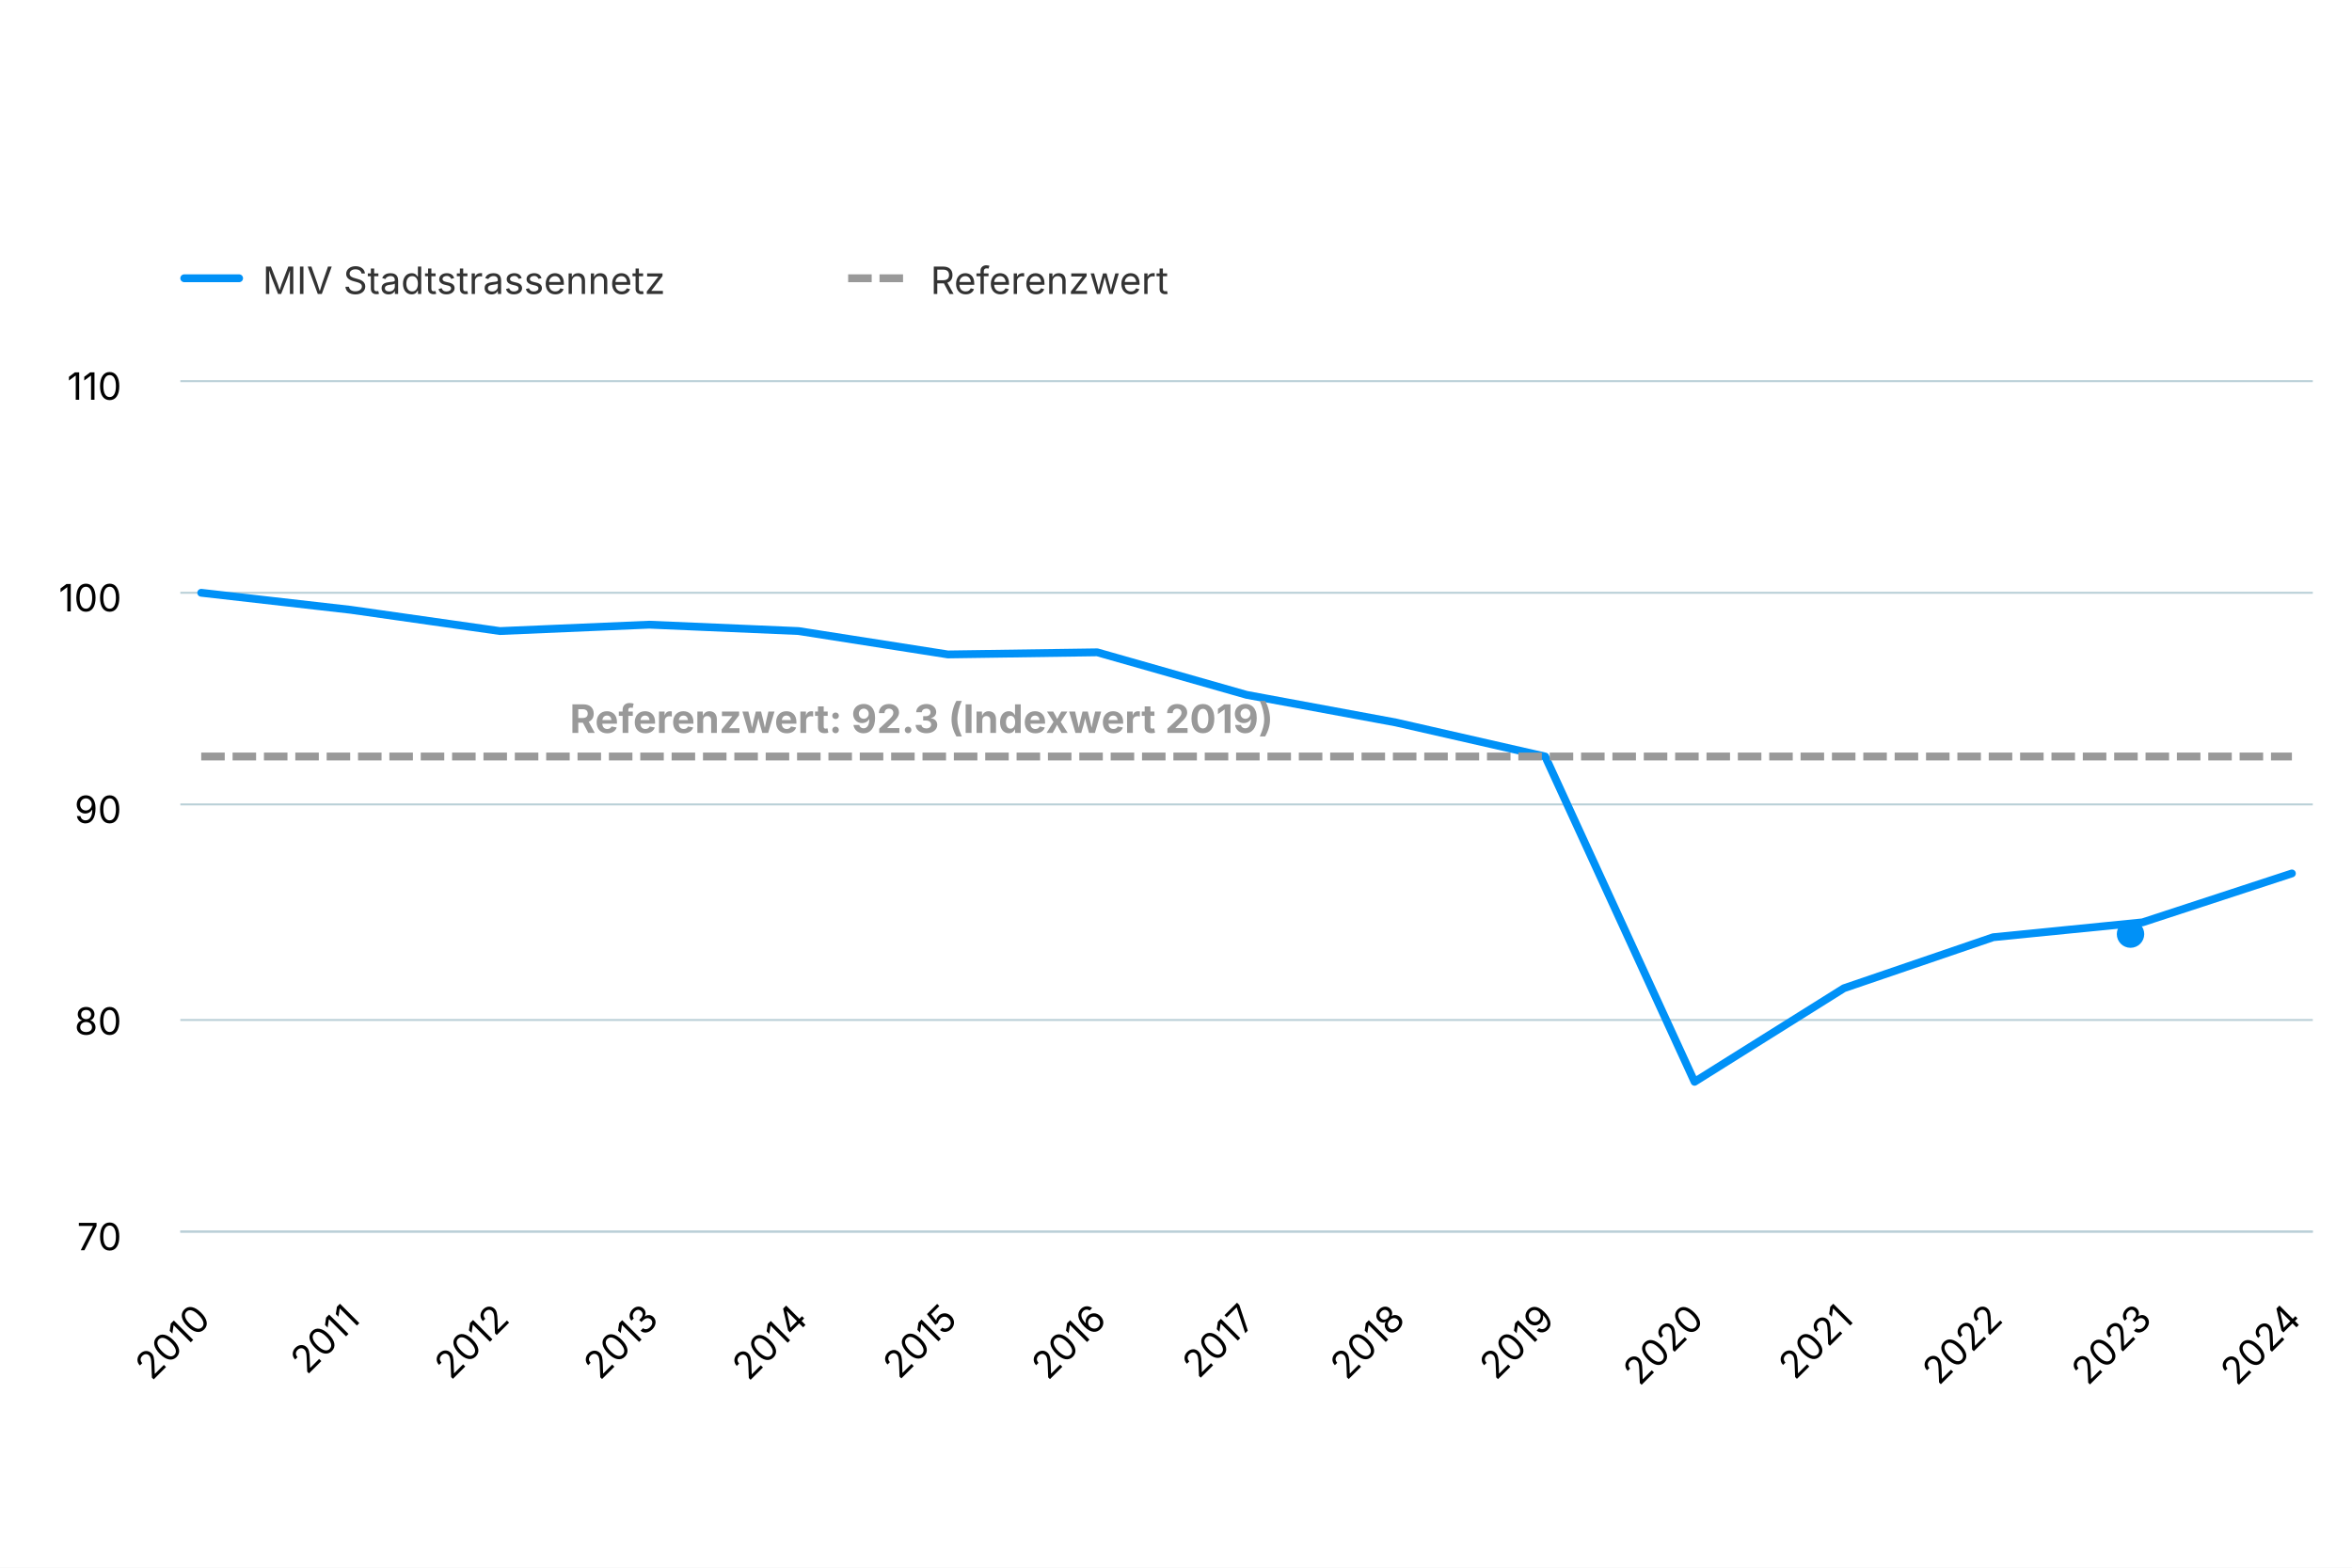
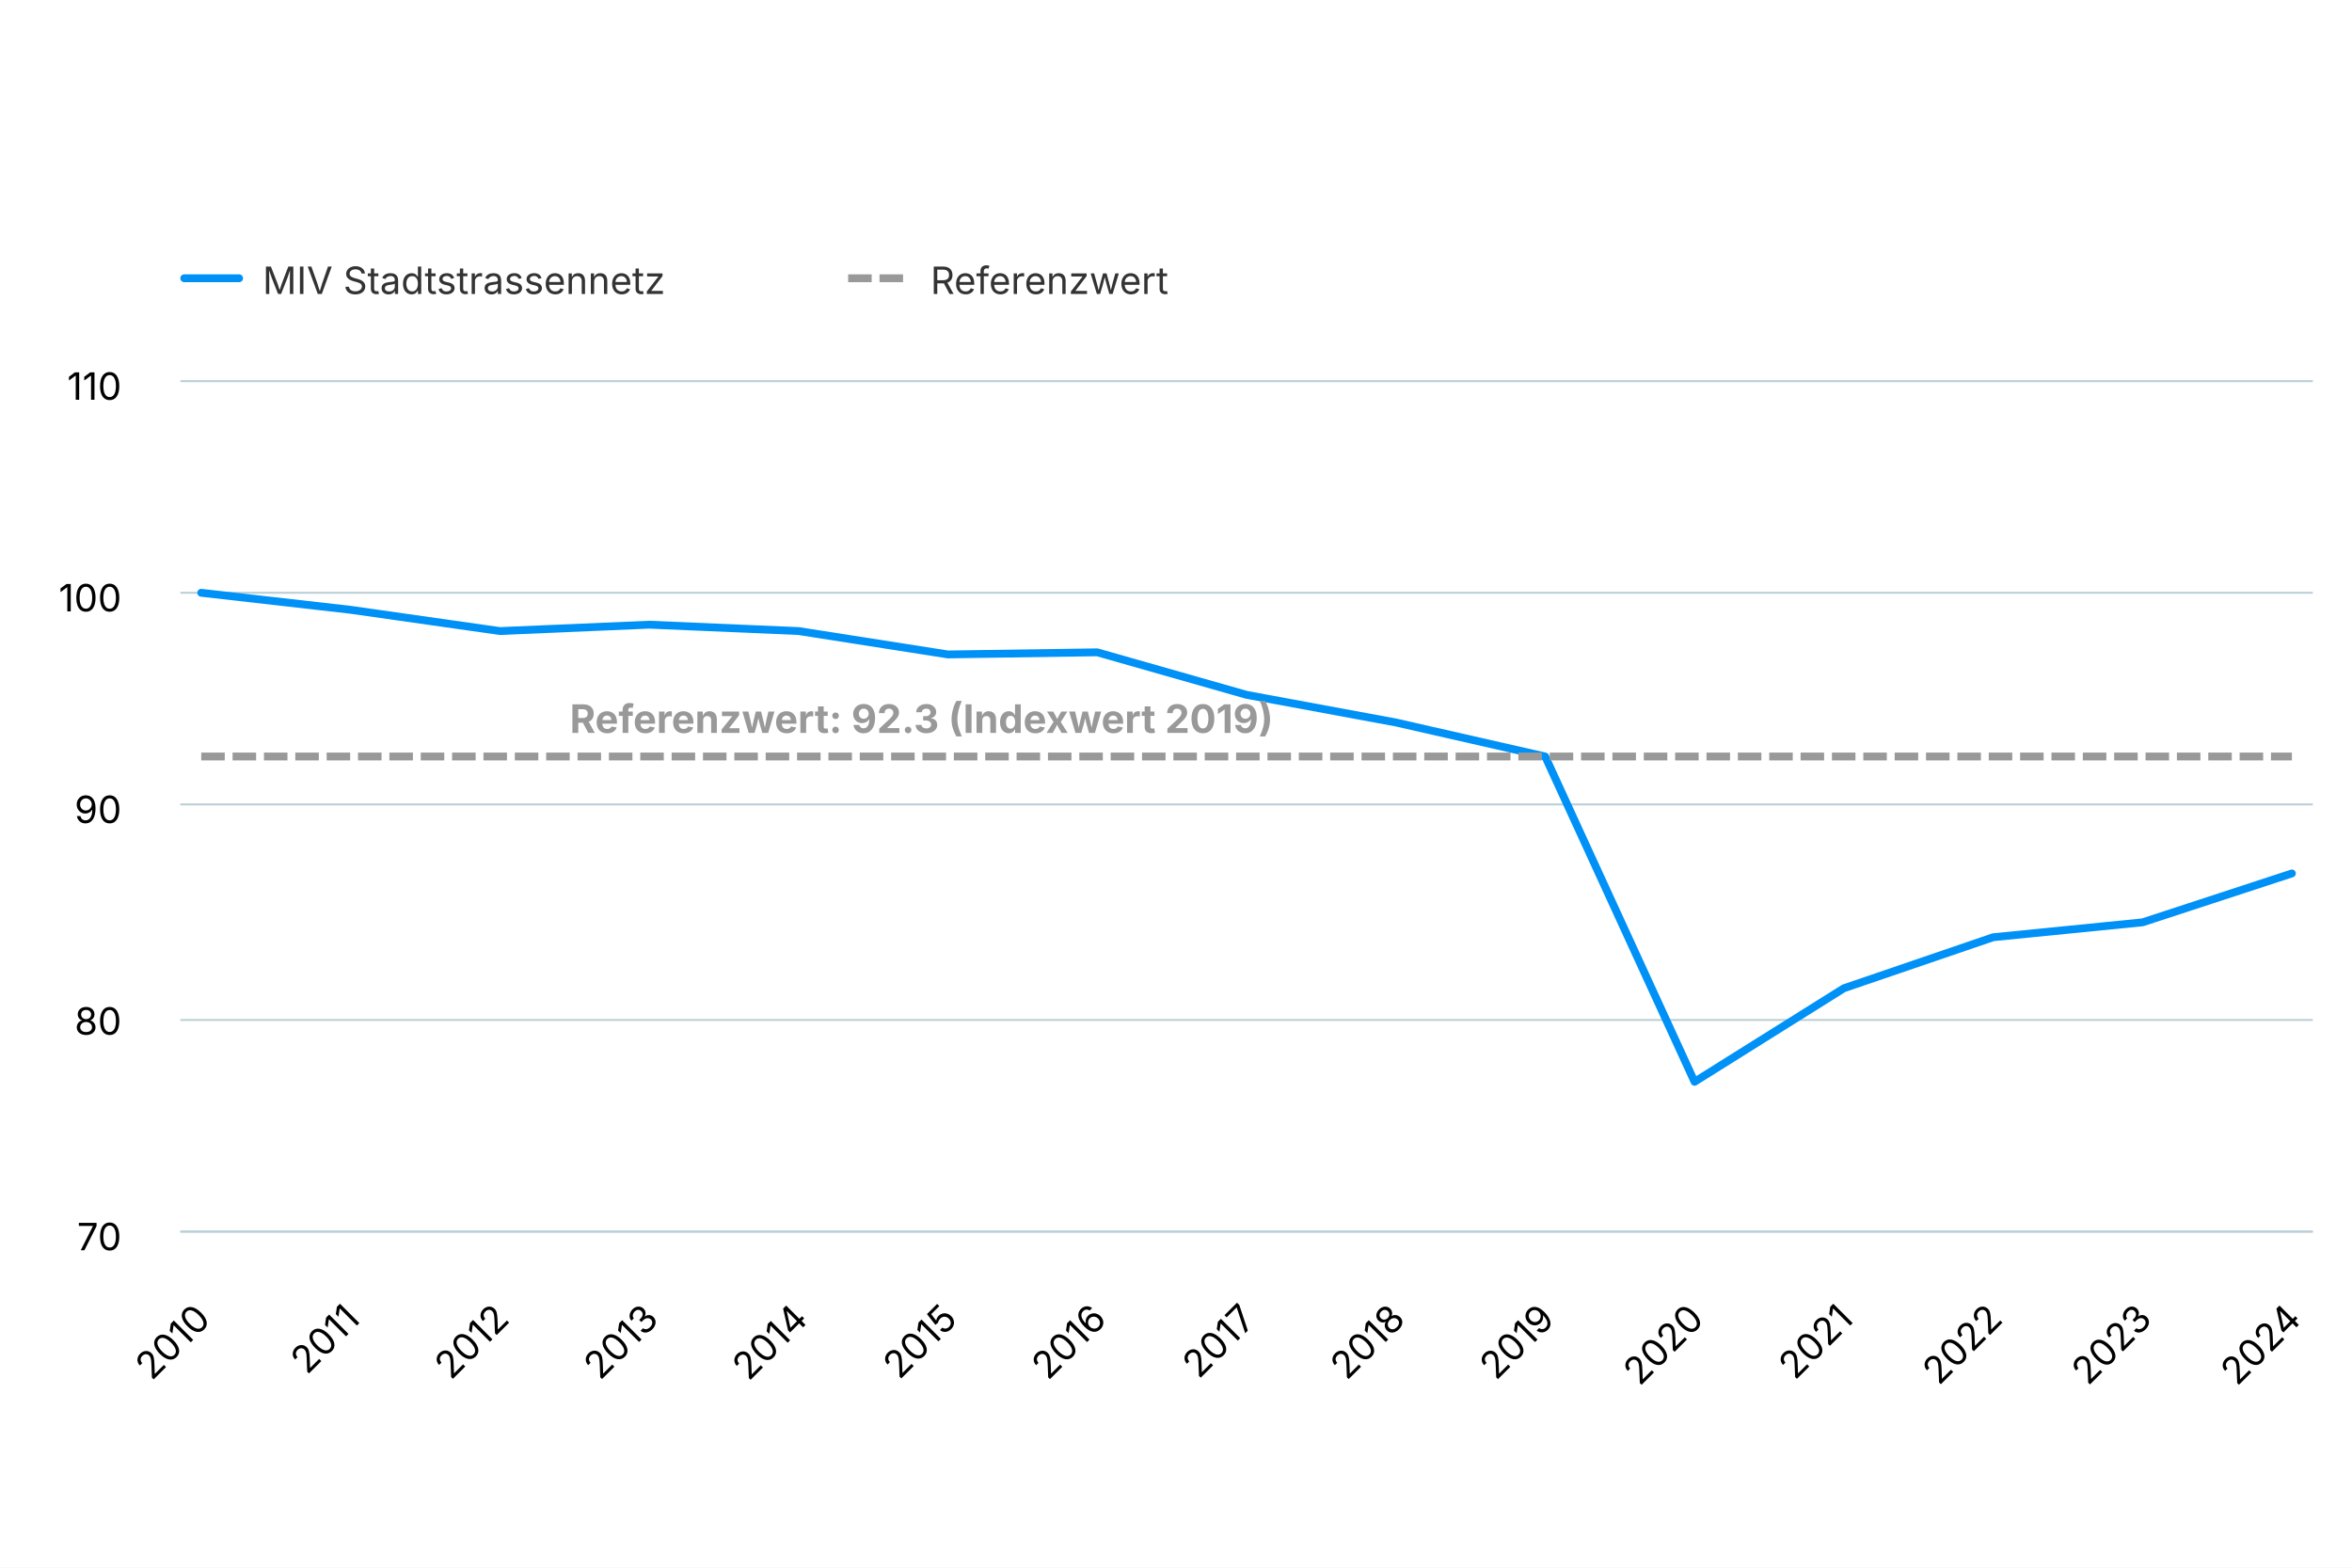
<svg xmlns="http://www.w3.org/2000/svg" version="1.1" class="highcharts-root" style="font-family: Inter, &quot;Helvetica Neue&quot;, Helvetica, Arial, sans-serif; font-size: 1rem;" width="600" height="400" viewBox="0 0 600 400" role="img" aria-label="Verkehrsleistungsindex MIV im Stadtstrassennetz">
  <defs>
    <filter id="highcharts-drop-shadow-0">
      <feDropShadow dx="1" dy="1" flood-color="#000000" flood-opacity="0.75" stdDeviation="2.5" />
    </filter>
-     <clipPath id="highcharts-s1aki6t-25-">
+     <clipPath id="highcharts-3jfg5ud-25-">
      <rect x="0" y="0" width="544" height="217" fill="none" />
    </clipPath>
  </defs>
  <rect fill="#ffffff" class="highcharts-background" filter="none" x="0" y="0" width="600" height="400" rx="0" ry="0" />
  <rect fill="none" class="highcharts-plot-background" x="46" y="97" width="544" height="217" filter="none" />
  <g class="highcharts-pane-group" data-z-index="0" />
  <g class="highcharts-grid highcharts-xaxis-grid" data-z-index="1">
    <path fill="none" stroke="#e6e6e6" stroke-width="0" stroke-dasharray="none" data-z-index="1" class="highcharts-grid-line" d="M 51.5 97 L 51.5 314" opacity="1" />
    <path fill="none" stroke="#e6e6e6" stroke-width="0" stroke-dasharray="none" data-z-index="1" class="highcharts-grid-line" d="M 89.5 97 L 89.5 314" opacity="1" />
    <path fill="none" stroke="#e6e6e6" stroke-width="0" stroke-dasharray="none" data-z-index="1" class="highcharts-grid-line" d="M 127.5 97 L 127.5 314" opacity="1" />
    <path fill="none" stroke="#e6e6e6" stroke-width="0" stroke-dasharray="none" data-z-index="1" class="highcharts-grid-line" d="M 165.5 97 L 165.5 314" opacity="1" />
    <path fill="none" stroke="#e6e6e6" stroke-width="0" stroke-dasharray="none" data-z-index="1" class="highcharts-grid-line" d="M 203.5 97 L 203.5 314" opacity="1" />
    <path fill="none" stroke="#e6e6e6" stroke-width="0" stroke-dasharray="none" data-z-index="1" class="highcharts-grid-line" d="M 241.5 97 L 241.5 314" opacity="1" />
    <path fill="none" stroke="#e6e6e6" stroke-width="0" stroke-dasharray="none" data-z-index="1" class="highcharts-grid-line" d="M 279.5 97 L 279.5 314" opacity="1" />
    <path fill="none" stroke="#e6e6e6" stroke-width="0" stroke-dasharray="none" data-z-index="1" class="highcharts-grid-line" d="M 318.5 97 L 318.5 314" opacity="1" />
    <path fill="none" stroke="#e6e6e6" stroke-width="0" stroke-dasharray="none" data-z-index="1" class="highcharts-grid-line" d="M 356.5 97 L 356.5 314" opacity="1" />
    <path fill="none" stroke="#e6e6e6" stroke-width="0" stroke-dasharray="none" data-z-index="1" class="highcharts-grid-line" d="M 394.5 97 L 394.5 314" opacity="1" />
    <path fill="none" stroke="#e6e6e6" stroke-width="0" stroke-dasharray="none" data-z-index="1" class="highcharts-grid-line" d="M 432.5 97 L 432.5 314" opacity="1" />
    <path fill="none" stroke="#e6e6e6" stroke-width="0" stroke-dasharray="none" data-z-index="1" class="highcharts-grid-line" d="M 470.5 97 L 470.5 314" opacity="1" />
    <path fill="none" stroke="#e6e6e6" stroke-width="0" stroke-dasharray="none" data-z-index="1" class="highcharts-grid-line" d="M 508.5 97 L 508.5 314" opacity="1" />
    <path fill="none" stroke="#e6e6e6" stroke-width="0" stroke-dasharray="none" data-z-index="1" class="highcharts-grid-line" d="M 546.5 97 L 546.5 314" opacity="1" />
    <path fill="none" stroke="#e6e6e6" stroke-width="0" stroke-dasharray="none" data-z-index="1" class="highcharts-grid-line" d="M 584.5 97 L 584.5 314" opacity="1" />
  </g>
  <g class="highcharts-grid highcharts-yaxis-grid" data-z-index="1">
    <path fill="none" stroke="#B9CFD7" stroke-width="0.5" stroke-dasharray="none" data-z-index="1" class="highcharts-grid-line" d="M 46 314.25 L 590 314.25" opacity="1" />
    <path fill="none" stroke="#B9CFD7" stroke-width="0.5" stroke-dasharray="none" data-z-index="1" class="highcharts-grid-line" d="M 46 260.25 L 590 260.25" opacity="1" />
    <path fill="none" stroke="#B9CFD7" stroke-width="0.5" stroke-dasharray="none" data-z-index="1" class="highcharts-grid-line" d="M 46 205.25 L 590 205.25" opacity="1" />
    <path fill="none" stroke="#B9CFD7" stroke-width="0.5" stroke-dasharray="none" data-z-index="1" class="highcharts-grid-line" d="M 46 151.25 L 590 151.25" opacity="1" />
    <path fill="none" stroke="#B9CFD7" stroke-width="0.5" stroke-dasharray="none" data-z-index="1" class="highcharts-grid-line" d="M 46 97.25 L 590 97.25" opacity="1" />
  </g>
  <rect fill="none" class="highcharts-plot-border" data-z-index="1" stroke="#cccccc" stroke-width="0" x="46" y="97" width="544" height="217" />
  <g class="highcharts-axis highcharts-xaxis" data-z-index="2">
    <path fill="none" class="highcharts-axis-line" stroke="#B9CFD7" stroke-width="0.5" data-z-index="7" d="M 46 314.25 L 590 314.25" />
  </g>
  <g class="highcharts-axis highcharts-yaxis" data-z-index="2">
    <path fill="none" class="highcharts-axis-line" stroke="#B9CFD7" stroke-width="0" data-z-index="7" d="M 46 97 L 46 314" />
  </g>
  <g class="highcharts-series-group" data-z-index="3" filter="none">
-     <g class="highcharts-series highcharts-series-0 highcharts-line-series" data-z-index="0.1" opacity="1" transform="translate(46,97) scale(1 1)" clip-path="url(#highcharts-s1aki6t-25-)">
+     <g class="highcharts-series highcharts-series-0 highcharts-line-series" data-z-index="0.1" opacity="1" transform="translate(46,97) scale(1 1)" clip-path="url(#highcharts-3jfg5ud-25-)">
      <path fill="none" d="M 5.333 54.25 L 43.429 58.59 L 81.524 64.015 L 119.619 62.388 L 157.714 64.015 L 195.81 69.983 L 233.905 69.44 L 272 80.29 L 310.095 87.343 L 348.19 96.022 L 386.286 179.025 L 424.381 155.155 L 462.476 142.135 L 500.571 138.338 L 538.667 125.86" class="highcharts-graph" data-z-index="1" stroke="#0091f7" stroke-width="2" stroke-linejoin="round" stroke-linecap="round" filter="none" />
      <path fill="none" d="M 5.333 54.25 L 43.429 58.59 L 81.524 64.015 L 119.619 62.388 L 157.714 64.015 L 195.81 69.983 L 233.905 69.44 L 272 80.29 L 310.095 87.343 L 348.19 96.022 L 386.286 179.025 L 424.381 155.155 L 462.476 142.135 L 500.571 138.338 L 538.667 125.86" data-z-index="2" class="highcharts-tracker-line" stroke-linecap="round" stroke-linejoin="round" stroke="rgba(192,192,192,0)" stroke-width="22" />
    </g>
-     <g class="highcharts-markers highcharts-series-0 highcharts-line-series highcharts-tracker" data-z-index="0.1" opacity="1" transform="translate(46,97) scale(1 1)" clip-path="none">
-       <path fill="#0091f7" d="M 386.5 182.025 A 3 3 0 1 1 386.5 182.025 Z" stroke="#0091f7" stroke-width="1" opacity="1" class="highcharts-point" />
-       <path fill="#0091f7" d="M 424.5 158.155 A 3 3 0 1 1 424.5 158.155 Z" stroke="#0091f7" stroke-width="1" opacity="1" class="highcharts-point" />
-       <path fill="#0091f7" d="M 462.5 145.135 A 3 3 0 1 1 462.5 145.135 Z" stroke="#0091f7" stroke-width="1" opacity="1" class="highcharts-point" />
-       <path fill="#0091f7" d="M 500.5 141.338 A 3 3 0 1 1 500.5 141.337 Z" stroke="#0091f7" stroke-width="1" opacity="1" class="highcharts-point" />
-       <path fill="#0091f7" d="M 538.5 130.36 A 4.5 4.5 0 1 1 538.5 130.36 Z" stroke="#0091f7" stroke-width="1" opacity="1" class="highcharts-point" />
-     </g>
-     <g class="highcharts-series highcharts-series-1 highcharts-line-series" data-z-index="0.1" opacity="1" transform="translate(46,97) scale(1 1)" clip-path="url(#highcharts-s1aki6t-25-)">
+     <g class="highcharts-markers highcharts-series-0 highcharts-line-series highcharts-tracker" data-z-index="0.1" opacity="1" transform="translate(46,97) scale(1 1)" clip-path="none" />
+     <g class="highcharts-series highcharts-series-1 highcharts-line-series" data-z-index="0.1" opacity="1" transform="translate(46,97) scale(1 1)" clip-path="url(#highcharts-3jfg5ud-25-)">
      <path fill="none" d="M 5.333 96.022 L 43.429 96.022 L 81.524 96.022 L 119.619 96.022 L 157.714 96.022 L 195.81 96.022 L 233.905 96.022 L 272 96.022 L 310.095 96.022 L 348.19 96.022 L 386.286 96.022 L 424.381 96.022 L 462.476 96.022 L 500.571 96.022 L 538.667 96.022" class="highcharts-graph" data-z-index="1" stroke="#999999" stroke-width="2" stroke-dasharray="6,2" filter="none" />
      <path fill="none" d="M 5.333 96.022 L 43.429 96.022 L 81.524 96.022 L 119.619 96.022 L 157.714 96.022 L 195.81 96.022 L 233.905 96.022 L 272 96.022 L 310.095 96.022 L 348.19 96.022 L 386.286 96.022 L 424.381 96.022 L 462.476 96.022 L 500.571 96.022 L 538.667 96.022" data-z-index="2" class="highcharts-tracker-line" stroke-linecap="round" stroke-linejoin="round" stroke="rgba(192,192,192,0)" stroke-width="22" />
    </g>
    <g class="highcharts-markers highcharts-series-1 highcharts-line-series highcharts-tracker" data-z-index="0.1" opacity="1" transform="translate(46,97) scale(1 1)" clip-path="none" />
-     <g class="highcharts-series highcharts-series-2 highcharts-line-series highcharts-color-0" visibility="hidden" data-z-index="0.1" opacity="1" transform="translate(46,97) scale(1 1)" clip-path="url(#highcharts-s1aki6t-25-)">
+     <g class="highcharts-series highcharts-series-2 highcharts-line-series highcharts-color-0" visibility="hidden" data-z-index="0.1" opacity="1" transform="translate(46,97) scale(1 1)" clip-path="url(#highcharts-3jfg5ud-25-)">
      <path fill="none" d="M 386.286 596.75 L 424.381 591.325 L 462.476 591.325 L 500.571 591.325 L 538.667 591.325" class="highcharts-graph" data-z-index="1" stroke="#2caffe" stroke-width="2" stroke-linejoin="round" stroke-linecap="round" filter="none" />
      <path fill="none" d="M 386.286 596.75 L 424.381 591.325 L 462.476 591.325 L 500.571 591.325 L 538.667 591.325" visibility="hidden" data-z-index="2" class="highcharts-tracker-line" stroke-linecap="round" stroke-linejoin="round" stroke="rgba(192,192,192,0)" stroke-width="22" />
    </g>
    <g class="highcharts-markers highcharts-series-2 highcharts-line-series highcharts-color-0 highcharts-tracker" visibility="hidden" data-z-index="0.1" opacity="1" transform="translate(46,97) scale(1 1)" clip-path="none" />
  </g>
  <text x="10" text-anchor="start" class="highcharts-caption" data-z-index="4" style="font-size: 0.8em; fill: rgb(102, 102, 102);" text-align="left" y="372" transform-origin="10 15" transform="translate(0,0) scale(1 1)" />
  <g class="highcharts-data-labels highcharts-series-1 highcharts-line-series" data-z-index="6" opacity="1" transform="translate(46,97) scale(1 1)">
    <g class="highcharts-label highcharts-data-label highcharts-data-label-color-undefined" data-z-index="1" filter="none" transform="translate(99,75)">
      <text x="90.091" data-z-index="1" y="15" text-anchor="middle" style="font-size: 10px; font-weight: bold; fill: rgb(153, 153, 153);">Referenzwert: 92.3 (Indexwert 2019)</text>
    </g>
  </g>
  <g class="highcharts-axis-labels highcharts-xaxis-labels" data-z-index="7">
    <text x="54.162" text-anchor="end" transform="translate(0,0) rotate(-45 54.16176 337)" style="cursor: default; font-size: 0.8em; fill: rgb(0, 0, 0);" y="337" opacity="1">2010</text>
    <text x="92.257" text-anchor="end" transform="translate(0,0) rotate(-45 92.257 337)" style="cursor: default; font-size: 0.8em; fill: rgb(0, 0, 0);" y="337" opacity="1">2011</text>
    <text x="130.352" text-anchor="end" transform="translate(0,0) rotate(-45 130.3522 337)" style="cursor: default; font-size: 0.8em; fill: rgb(0, 0, 0);" y="337" opacity="1">2012</text>
    <text x="168.447" text-anchor="end" transform="translate(0,0) rotate(-45 168.4475 337)" style="cursor: default; font-size: 0.8em; fill: rgb(0, 0, 0);" y="337" opacity="1">2013</text>
    <text x="206.543" text-anchor="end" transform="translate(0,0) rotate(-45 206.5427 337)" style="cursor: default; font-size: 0.8em; fill: rgb(0, 0, 0);" y="337" opacity="1">2014</text>
    <text x="244.638" text-anchor="end" transform="translate(0,0) rotate(-45 244.638 337)" style="cursor: default; font-size: 0.8em; fill: rgb(0, 0, 0);" y="337" opacity="1">2015</text>
    <text x="282.733" text-anchor="end" transform="translate(0,0) rotate(-45 282.7332 337)" style="cursor: default; font-size: 0.8em; fill: rgb(0, 0, 0);" y="337" opacity="1">2016</text>
    <text x="320.828" text-anchor="end" transform="translate(0,0) rotate(-45 320.8284 337)" style="cursor: default; font-size: 0.8em; fill: rgb(0, 0, 0);" y="337" opacity="1">2017</text>
    <text x="358.924" text-anchor="end" transform="translate(0,0) rotate(-45 358.9237 337)" style="cursor: default; font-size: 0.8em; fill: rgb(0, 0, 0);" y="337" opacity="1">2018</text>
    <text x="397.019" text-anchor="end" transform="translate(0,0) rotate(-45 397.0189 337)" style="cursor: default; font-size: 0.8em; fill: rgb(0, 0, 0);" y="337" opacity="1">2019</text>
    <text x="435.114" text-anchor="end" transform="translate(0,0) rotate(-45 435.1141 337)" style="cursor: default; font-size: 0.8em; fill: rgb(0, 0, 0);" y="337" opacity="1">2020</text>
    <text x="473.209" text-anchor="end" transform="translate(0,0) rotate(-45 473.2094 337)" style="cursor: default; font-size: 0.8em; fill: rgb(0, 0, 0);" y="337" opacity="1">2021</text>
    <text x="511.305" text-anchor="end" transform="translate(0,0) rotate(-45 511.3046 337)" style="cursor: default; font-size: 0.8em; fill: rgb(0, 0, 0);" y="337" opacity="1">2022</text>
    <text x="549.4" text-anchor="end" transform="translate(0,0) rotate(-45 549.3999 337)" style="cursor: default; font-size: 0.8em; fill: rgb(0, 0, 0);" y="337" opacity="1">2023</text>
    <text x="587.495" text-anchor="end" transform="translate(0,0) rotate(-45 587.4951 337)" style="cursor: default; font-size: 0.8em; fill: rgb(0, 0, 0);" y="337" opacity="1">2024</text>
  </g>
  <g class="highcharts-axis-labels highcharts-yaxis-labels" data-z-index="7">
    <text x="31" text-anchor="end" transform="translate(0,0)" style="cursor: default; font-size: 0.8em; fill: rgb(0, 0, 0);" y="319" opacity="1">70</text>
    <text x="31" text-anchor="end" transform="translate(0,0)" style="cursor: default; font-size: 0.8em; fill: rgb(0, 0, 0);" y="264" opacity="1">80</text>
    <text x="31" text-anchor="end" transform="translate(0,0)" style="cursor: default; font-size: 0.8em; fill: rgb(0, 0, 0);" y="210" opacity="1">90</text>
    <text x="31" text-anchor="end" transform="translate(0,0)" style="cursor: default; font-size: 0.8em; fill: rgb(0, 0, 0);" y="156" opacity="1">100</text>
    <text x="31" text-anchor="end" transform="translate(0,0)" style="cursor: default; font-size: 0.8em; fill: rgb(0, 0, 0);" y="102" opacity="1">110</text>
  </g>
  <g class="highcharts-legend highcharts-no-tooltip" data-z-index="7" text-align="left" transform="translate(38,55)">
    <rect fill="none" class="highcharts-legend-box" rx="0" ry="0" stroke="#999999" stroke-width="0" filter="none" x="0" y="0" width="284" height="30" />
    <g data-z-index="1">
      <g>
        <g class="highcharts-legend-item highcharts-line-series highcharts-color-undefined highcharts-series-0" data-z-index="1" transform="translate(8,3)">
          <path fill="none" class="highcharts-graph" stroke-width="2" stroke-linecap="round" d="M 1 13 L 15 13" stroke="#0091f7" />
          <text x="21" text-anchor="start" data-z-index="2" style="cursor: pointer; font-size: 0.8em; text-decoration: none; font-weight: normal; fill: rgb(51, 51, 51);" y="17">MIV Stadtstrassennetz</text>
        </g>
        <g class="highcharts-legend-item highcharts-line-series highcharts-color-undefined highcharts-series-1" data-z-index="1" transform="translate(178.3686,3)">
          <path fill="none" class="highcharts-graph" stroke-width="2" stroke-dasharray="6,2" d="M 0 13 L 16 13" stroke="#999999" />
          <text x="21" y="17" text-anchor="start" data-z-index="2" style="cursor: pointer; font-size: 0.8em; text-decoration: none; font-weight: normal; fill: rgb(51, 51, 51);">Referenzwert</text>
        </g>
      </g>
    </g>
  </g>
</svg>
